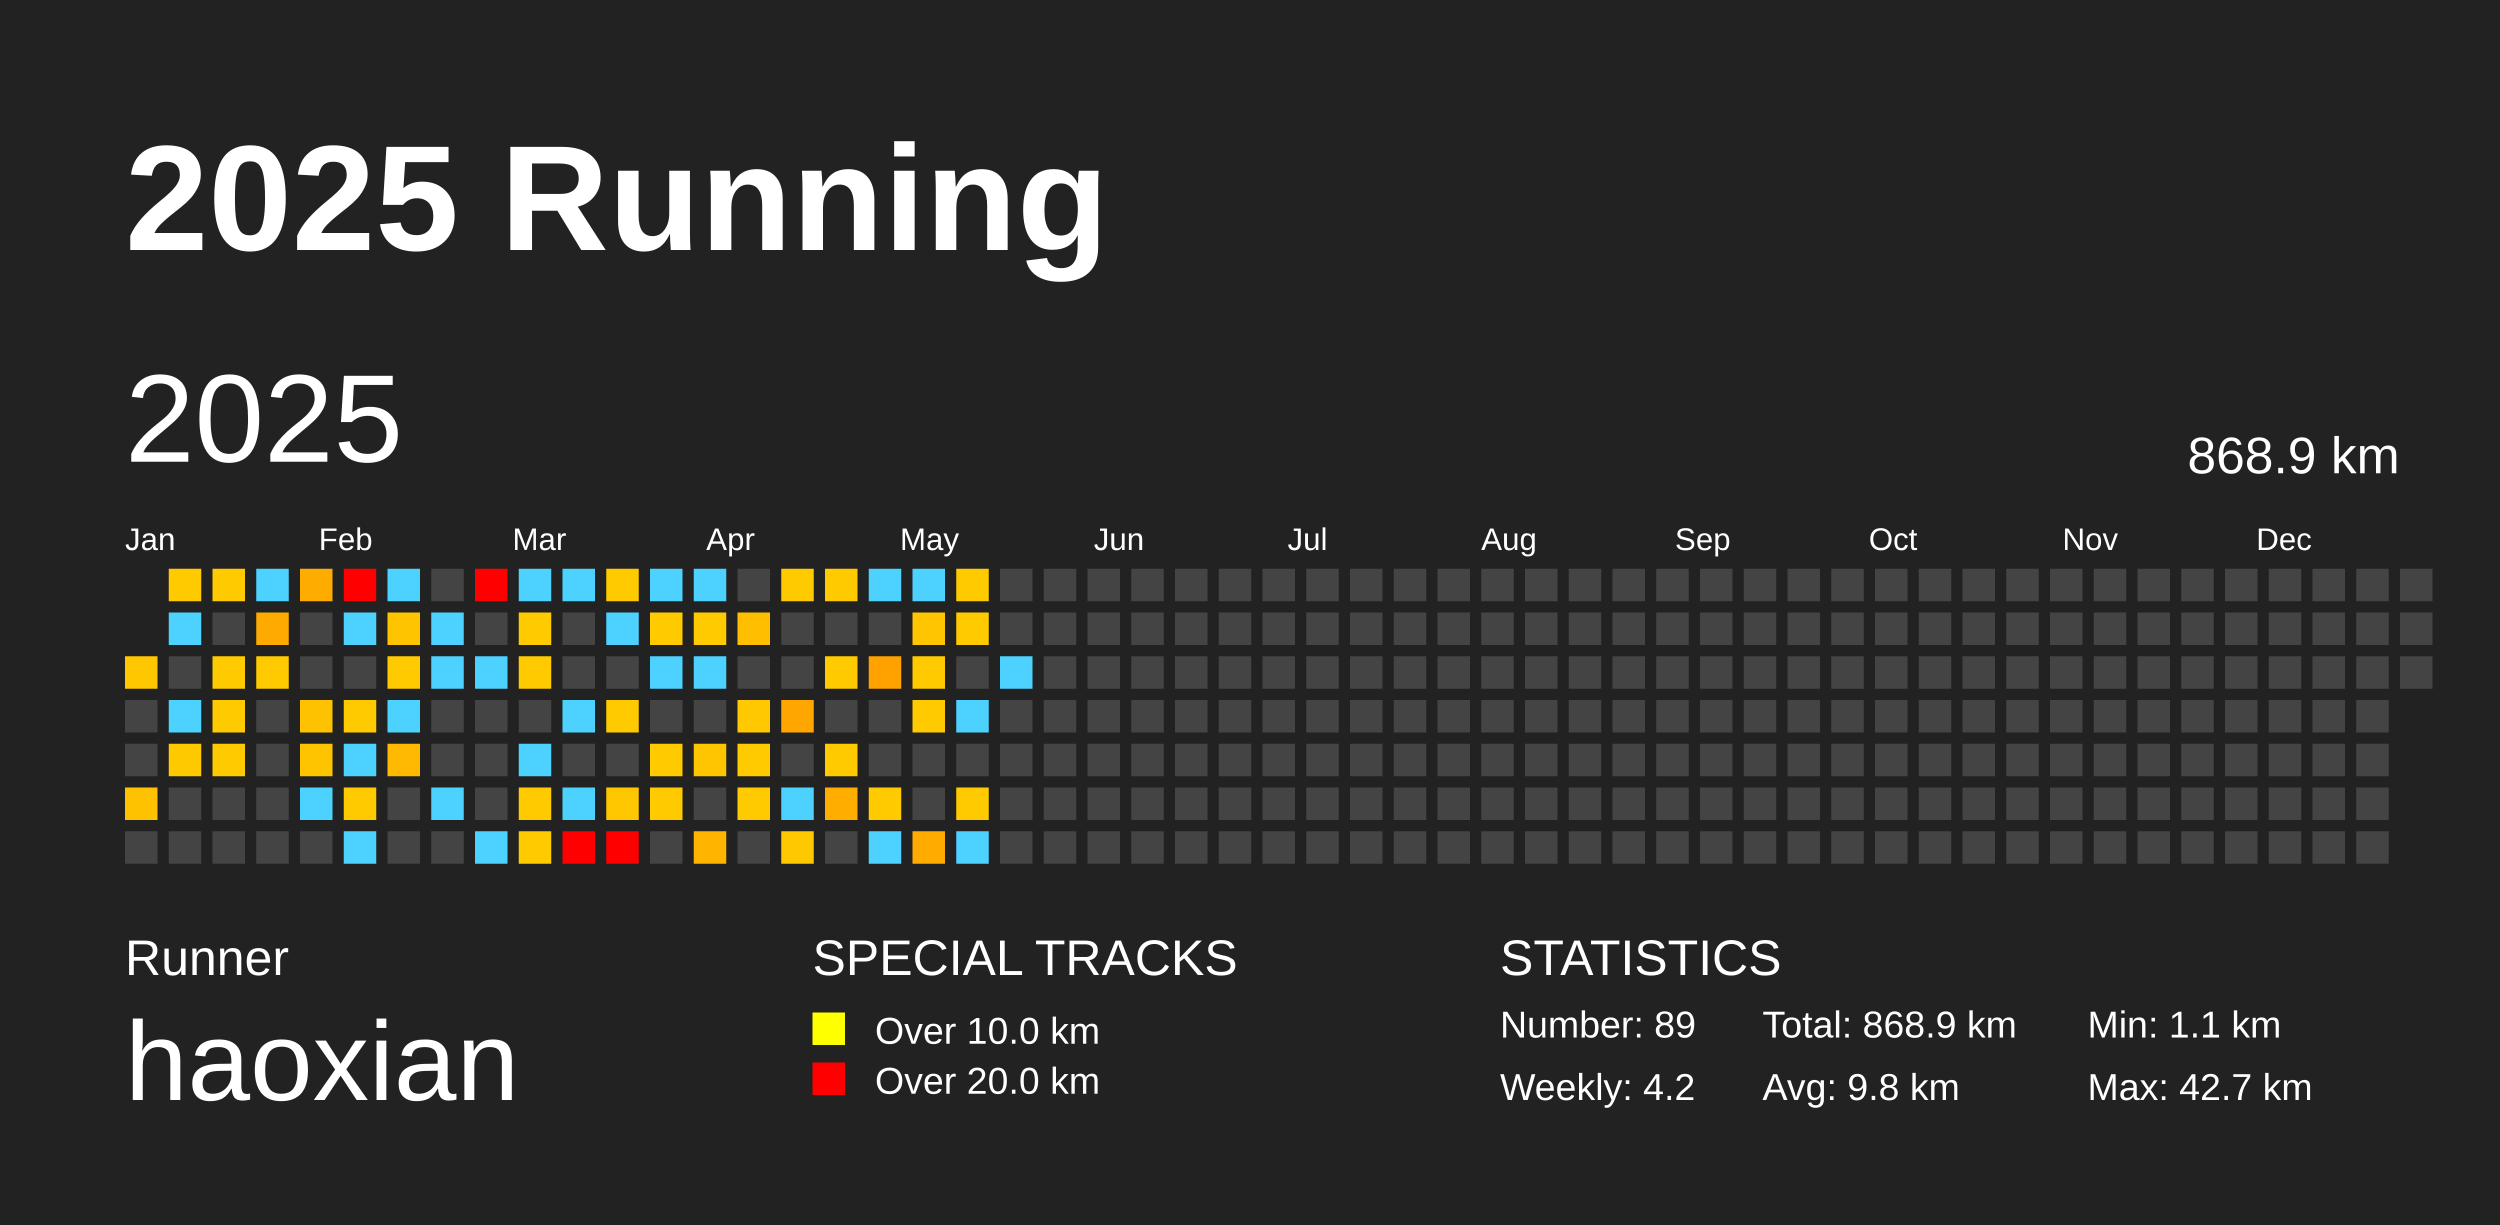
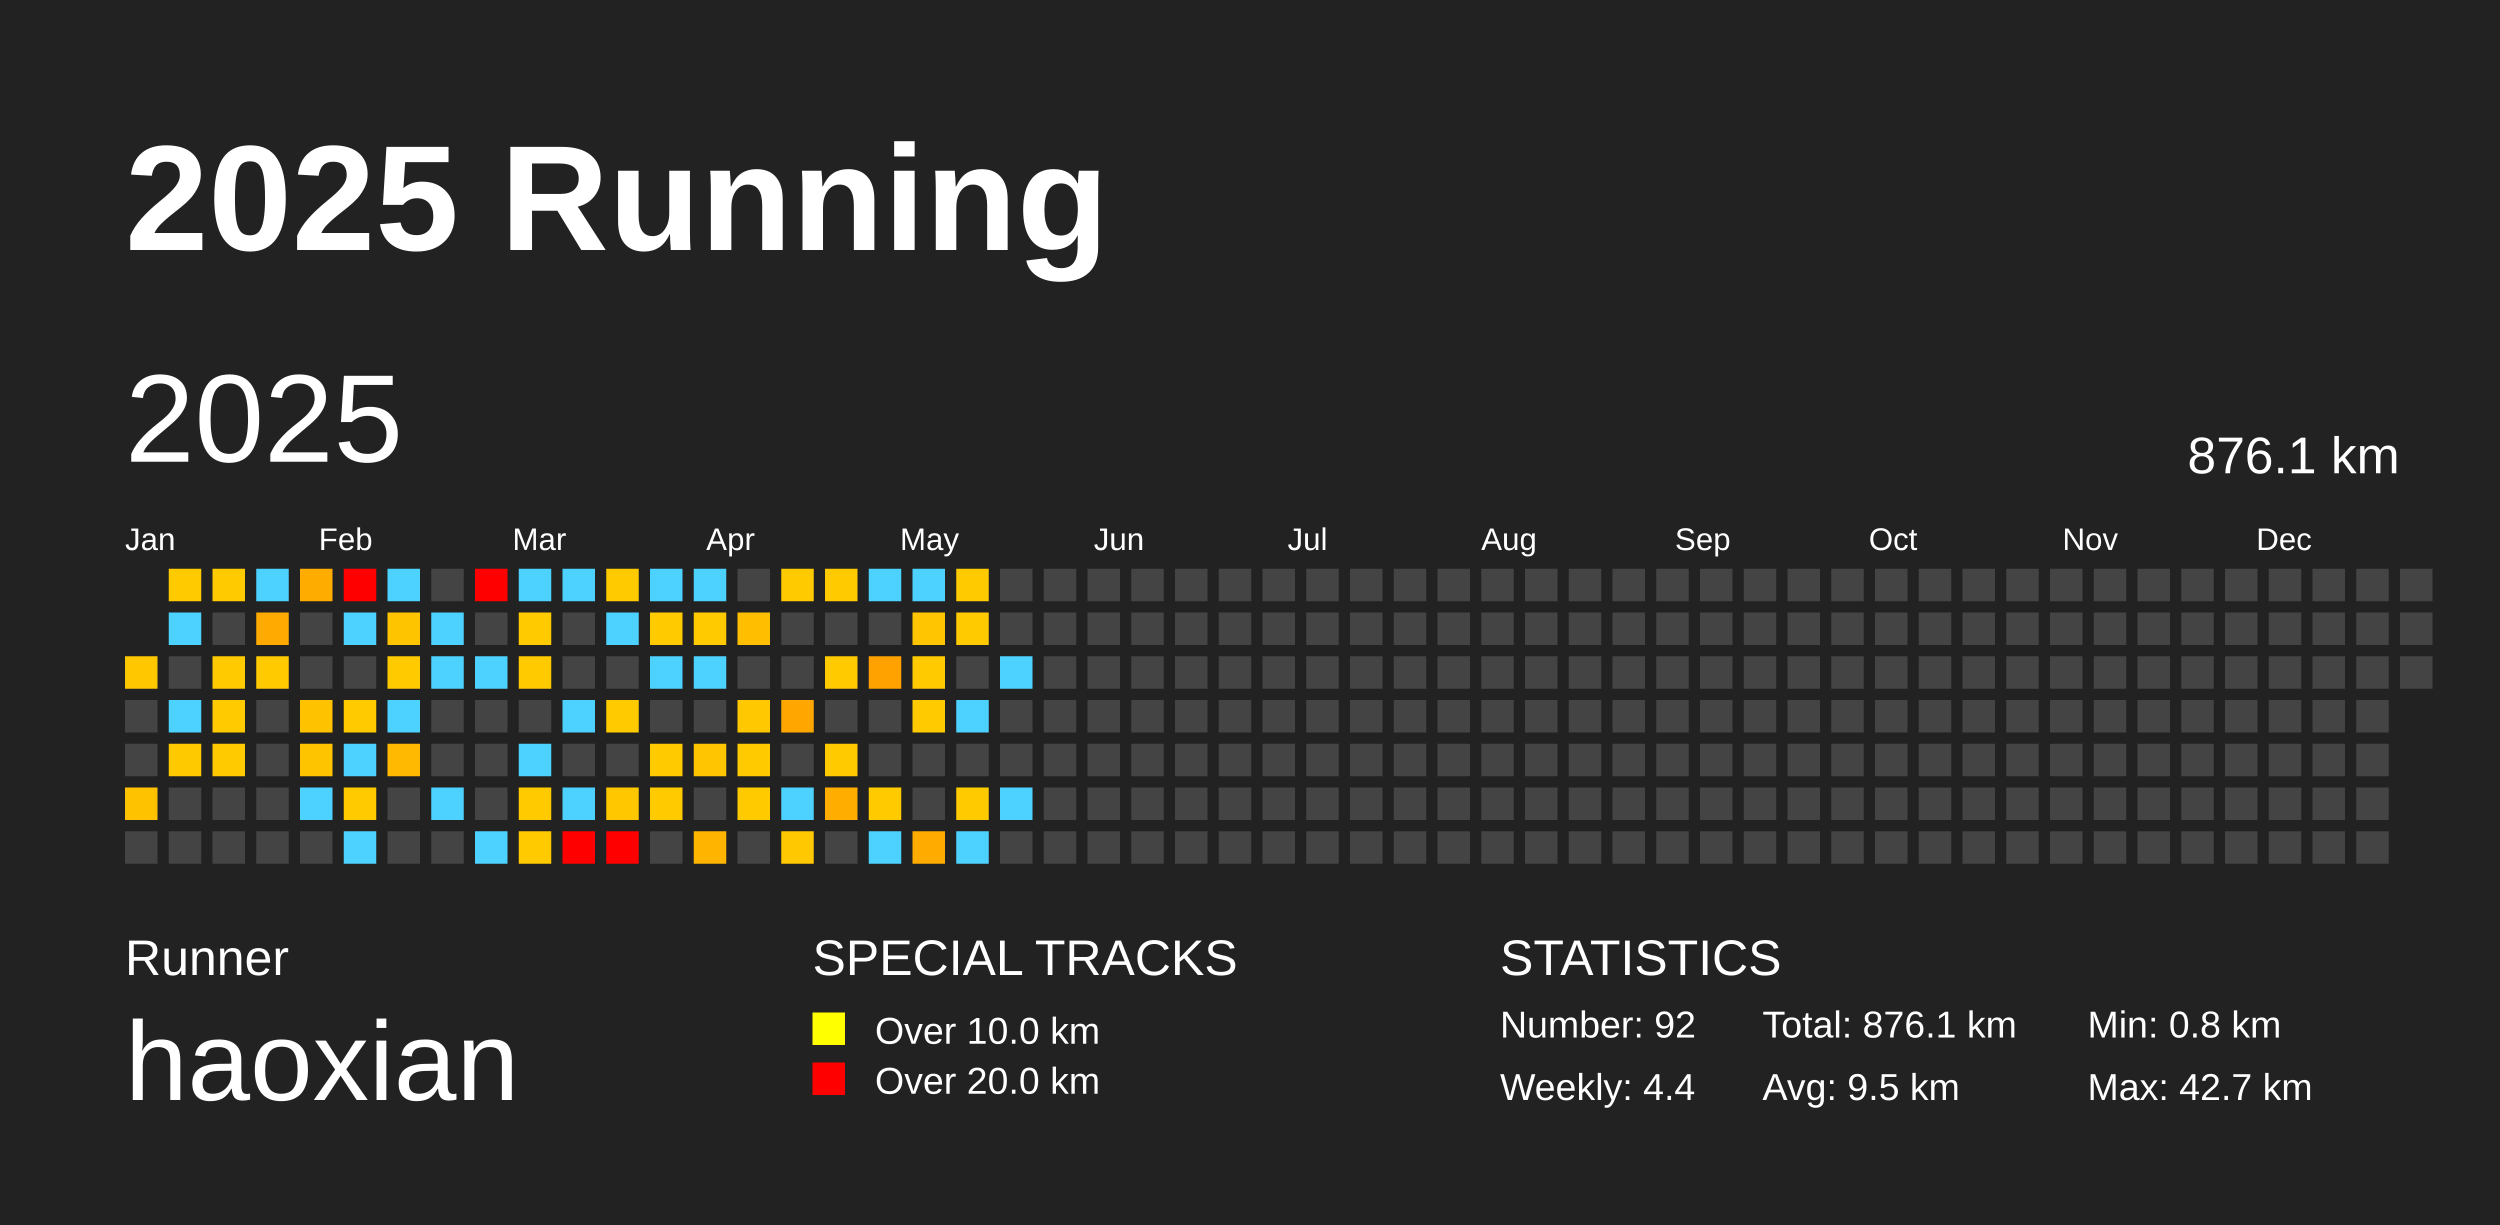
<svg xmlns="http://www.w3.org/2000/svg" baseProfile="full" height="98mm" version="1.1" viewBox="0,0,200,98" width="200mm">
  <defs />
  <rect fill="#222222" height="98" width="200" x="0" y="0" />
  <text fill="#FFFFFF" style="font-size:12px; font-family:Arial; font-weight:bold;" x="10" y="20">2025 Running</text>
  <text fill="#FFFFFF" style="font-size:4px; font-family:Arial" x="10" y="78">Runner</text>
  <text fill="#FFFFFF" style="font-size:9px; font-family:Arial" x="10" y="88">haoxian</text>
  <text fill="#FFFFFF" style="font-size:4px; font-family:Arial" x="65" y="78">SPECIAL TRACKS</text>
  <rect fill="yellow" height="2.6" width="2.6" x="65" y="81" />
  <text fill="#FFFFFF" style="font-size:3px; font-family:Arial" x="70" y="83.5">Over 10.0 km</text>
  <rect fill="red" height="2.6" width="2.6" x="65" y="85" />
  <text fill="#FFFFFF" style="font-size:3px; font-family:Arial" x="70" y="87.5">Over 20.0 km</text>
  <text fill="#FFFFFF" style="font-size:4px; font-family:Arial" x="120" y="78">STATISTICS</text>
-   <text fill="#FFFFFF" style="font-size:3px; font-family:Arial" x="120" y="83">Number: 89</text>
-   <text fill="#FFFFFF" style="font-size:3px; font-family:Arial" x="120" y="88">Weekly: 4.2</text>
-   <text fill="#FFFFFF" style="font-size:3px; font-family:Arial" x="141" y="83">Total: 868.9 km</text>
-   <text fill="#FFFFFF" style="font-size:3px; font-family:Arial" x="141" y="88">Avg: 9.8 km</text>
-   <text fill="#FFFFFF" style="font-size:3px; font-family:Arial" x="167" y="83">Min: 1.1 km</text>
+   <text fill="#FFFFFF" style="font-size:3px; font-family:Arial" x="120" y="83">Number: 92</text>
+   <text fill="#FFFFFF" style="font-size:3px; font-family:Arial" x="120" y="88">Weekly: 4.4</text>
+   <text fill="#FFFFFF" style="font-size:3px; font-family:Arial" x="141" y="83">Total: 876.1 km</text>
+   <text fill="#FFFFFF" style="font-size:3px; font-family:Arial" x="141" y="88">Avg: 9.5 km</text>
+   <text fill="#FFFFFF" style="font-size:3px; font-family:Arial" x="167" y="83">Min: 0.8 km</text>
  <text fill="#FFFFFF" style="font-size:3px; font-family:Arial" x="167" y="88">Max: 42.7 km</text>
  <text dominant-baseline="hanging" fill="#FFFFFF" style="font-size:10.0px; font-family:Arial;" x="10" y="30">2025</text>
-   <text dominant-baseline="hanging" fill="#FFFFFF" style="font-size:4.125px; font-family:Arial;" x="175" y="35">868.9 km</text>
+   <text dominant-baseline="hanging" fill="#FFFFFF" style="font-size:4.125px; font-family:Arial;" x="175" y="35">876.1 km</text>
  <text fill="#FFFFFF" style="font-size:2.5px; font-family:Arial" x="10.0" y="44">Jan</text>
  <text fill="#FFFFFF" style="font-size:2.5px; font-family:Arial" x="25.5" y="44">Feb</text>
  <text fill="#FFFFFF" style="font-size:2.5px; font-family:Arial" x="41.0" y="44">Mar</text>
  <text fill="#FFFFFF" style="font-size:2.5px; font-family:Arial" x="56.5" y="44">Apr</text>
  <text fill="#FFFFFF" style="font-size:2.5px; font-family:Arial" x="72.0" y="44">May</text>
  <text fill="#FFFFFF" style="font-size:2.5px; font-family:Arial" x="87.5" y="44">Jun</text>
  <text fill="#FFFFFF" style="font-size:2.5px; font-family:Arial" x="103.0" y="44">Jul</text>
  <text fill="#FFFFFF" style="font-size:2.5px; font-family:Arial" x="118.5" y="44">Aug</text>
  <text fill="#FFFFFF" style="font-size:2.5px; font-family:Arial" x="134.0" y="44">Sep</text>
  <text fill="#FFFFFF" style="font-size:2.5px; font-family:Arial" x="149.5" y="44">Oct</text>
  <text fill="#FFFFFF" style="font-size:2.5px; font-family:Arial" x="165.0" y="44">Nov</text>
  <text fill="#FFFFFF" style="font-size:2.5px; font-family:Arial" x="180.5" y="44">Dec</text>
  <rect fill="#ffc700" height="2.6" width="2.6" x="10.0" y="52.5" />
  <rect fill="#444444" height="2.6" width="2.6" x="10.0" y="56.0" />
  <rect fill="#444444" height="2.6" width="2.6" x="10.0" y="59.5" />
  <rect fill="#ffc200" height="2.6" width="2.6" x="10.0" y="63.0" />
  <rect fill="#444444" height="2.6" width="2.6" x="10.0" y="66.5" />
  <rect fill="#ffcb00" height="2.6" width="2.6" x="13.5" y="45.5" />
  <rect fill="#4dd2ff" height="2.6" width="2.6" x="13.5" y="49.0" />
  <rect fill="#444444" height="2.6" width="2.6" x="13.5" y="52.5" />
  <rect fill="#4dd2ff" height="2.6" width="2.6" x="13.5" y="56.0" />
  <rect fill="#ffc900" height="2.6" width="2.6" x="13.5" y="59.5" />
  <rect fill="#444444" height="2.6" width="2.6" x="13.5" y="63.0" />
  <rect fill="#444444" height="2.6" width="2.6" x="13.5" y="66.5" />
  <rect fill="#ffca00" height="2.6" width="2.6" x="17.0" y="45.5" />
  <rect fill="#444444" height="2.6" width="2.6" x="17.0" y="49.0" />
  <rect fill="#ffca00" height="2.6" width="2.6" x="17.0" y="52.5" />
  <rect fill="#ffca00" height="2.6" width="2.6" x="17.0" y="56.0" />
  <rect fill="#ffca00" height="2.6" width="2.6" x="17.0" y="59.5" />
  <rect fill="#444444" height="2.6" width="2.6" x="17.0" y="63.0" />
  <rect fill="#444444" height="2.6" width="2.6" x="17.0" y="66.5" />
  <rect fill="#4dd2ff" height="2.6" width="2.6" x="20.5" y="45.5" />
  <rect fill="#ffaa00" height="2.6" width="2.6" x="20.5" y="49.0" />
  <rect fill="#ffca00" height="2.6" width="2.6" x="20.5" y="52.5" />
  <rect fill="#444444" height="2.6" width="2.6" x="20.5" y="56.0" />
  <rect fill="#444444" height="2.6" width="2.6" x="20.5" y="59.5" />
  <rect fill="#444444" height="2.6" width="2.6" x="20.5" y="63.0" />
  <rect fill="#444444" height="2.6" width="2.6" x="20.5" y="66.5" />
  <rect fill="#ffac00" height="2.6" width="2.6" x="24.0" y="45.5" />
  <rect fill="#444444" height="2.6" width="2.6" x="24.0" y="49.0" />
  <rect fill="#444444" height="2.6" width="2.6" x="24.0" y="52.5" />
  <rect fill="#ffc200" height="2.6" width="2.6" x="24.0" y="56.0" />
  <rect fill="#ffc400" height="2.6" width="2.6" x="24.0" y="59.5" />
  <rect fill="#4dd2ff" height="2.6" width="2.6" x="24.0" y="63.0" />
  <rect fill="#444444" height="2.6" width="2.6" x="24.0" y="66.5" />
  <rect fill="red" height="2.6" width="2.6" x="27.5" y="45.5" />
  <rect fill="#4dd2ff" height="2.6" width="2.6" x="27.5" y="49.0" />
  <rect fill="#444444" height="2.6" width="2.6" x="27.5" y="52.5" />
  <rect fill="#ffca00" height="2.6" width="2.6" x="27.5" y="56.0" />
  <rect fill="#4dd2ff" height="2.6" width="2.6" x="27.5" y="59.5" />
  <rect fill="#ffca00" height="2.6" width="2.6" x="27.5" y="63.0" />
  <rect fill="#4dd2ff" height="2.6" width="2.6" x="27.5" y="66.5" />
  <rect fill="#4dd2ff" height="2.6" width="2.6" x="31.0" y="45.5" />
  <rect fill="#ffc400" height="2.6" width="2.6" x="31.0" y="49.0" />
  <rect fill="#ffca00" height="2.6" width="2.6" x="31.0" y="52.5" />
  <rect fill="#4dd2ff" height="2.6" width="2.6" x="31.0" y="56.0" />
  <rect fill="#ffb900" height="2.6" width="2.6" x="31.0" y="59.5" />
  <rect fill="#444444" height="2.6" width="2.6" x="31.0" y="63.0" />
  <rect fill="#444444" height="2.6" width="2.6" x="31.0" y="66.5" />
  <rect fill="#444444" height="2.6" width="2.6" x="34.5" y="45.5" />
  <rect fill="#4dd2ff" height="2.6" width="2.6" x="34.5" y="49.0" />
  <rect fill="#4dd2ff" height="2.6" width="2.6" x="34.5" y="52.5" />
  <rect fill="#444444" height="2.6" width="2.6" x="34.5" y="56.0" />
  <rect fill="#444444" height="2.6" width="2.6" x="34.5" y="59.5" />
  <rect fill="#4dd2ff" height="2.6" width="2.6" x="34.5" y="63.0" />
  <rect fill="#444444" height="2.6" width="2.6" x="34.5" y="66.5" />
  <rect fill="red" height="2.6" width="2.6" x="38.0" y="45.5" />
  <rect fill="#444444" height="2.6" width="2.6" x="38.0" y="49.0" />
  <rect fill="#4dd2ff" height="2.6" width="2.6" x="38.0" y="52.5" />
  <rect fill="#444444" height="2.6" width="2.6" x="38.0" y="56.0" />
  <rect fill="#444444" height="2.6" width="2.6" x="38.0" y="59.5" />
  <rect fill="#444444" height="2.6" width="2.6" x="38.0" y="63.0" />
  <rect fill="#4dd2ff" height="2.6" width="2.6" x="38.0" y="66.5" />
  <rect fill="#4dd2ff" height="2.6" width="2.6" x="41.5" y="45.5" />
  <rect fill="#ffca00" height="2.6" width="2.6" x="41.5" y="49.0" />
  <rect fill="#ffca00" height="2.6" width="2.6" x="41.5" y="52.5" />
  <rect fill="#444444" height="2.6" width="2.6" x="41.5" y="56.0" />
  <rect fill="#4dd2ff" height="2.6" width="2.6" x="41.5" y="59.5" />
  <rect fill="#ffca00" height="2.6" width="2.6" x="41.5" y="63.0" />
  <rect fill="#ffcb00" height="2.6" width="2.6" x="41.5" y="66.5" />
  <rect fill="#4dd2ff" height="2.6" width="2.6" x="45.0" y="45.5" />
  <rect fill="#444444" height="2.6" width="2.6" x="45.0" y="49.0" />
  <rect fill="#444444" height="2.6" width="2.6" x="45.0" y="52.5" />
  <rect fill="#4dd2ff" height="2.6" width="2.6" x="45.0" y="56.0" />
  <rect fill="#444444" height="2.6" width="2.6" x="45.0" y="59.5" />
  <rect fill="#4dd2ff" height="2.6" width="2.6" x="45.0" y="63.0" />
  <rect fill="red" height="2.6" width="2.6" x="45.0" y="66.5" />
  <rect fill="#ffca00" height="2.6" width="2.6" x="48.5" y="45.5" />
  <rect fill="#4dd2ff" height="2.6" width="2.6" x="48.5" y="49.0" />
  <rect fill="#444444" height="2.6" width="2.6" x="48.5" y="52.5" />
  <rect fill="#ffca00" height="2.6" width="2.6" x="48.5" y="56.0" />
  <rect fill="#444444" height="2.6" width="2.6" x="48.5" y="59.5" />
  <rect fill="#ffc700" height="2.6" width="2.6" x="48.5" y="63.0" />
  <rect fill="red" height="2.6" width="2.6" x="48.5" y="66.5" />
  <rect fill="#4dd2ff" height="2.6" width="2.6" x="52.0" y="45.5" />
  <rect fill="#ffca00" height="2.6" width="2.6" x="52.0" y="49.0" />
  <rect fill="#4dd2ff" height="2.6" width="2.6" x="52.0" y="52.5" />
  <rect fill="#444444" height="2.6" width="2.6" x="52.0" y="56.0" />
  <rect fill="#ffca00" height="2.6" width="2.6" x="52.0" y="59.5" />
  <rect fill="#ffca00" height="2.6" width="2.6" x="52.0" y="63.0" />
  <rect fill="#444444" height="2.6" width="2.6" x="52.0" y="66.5" />
  <rect fill="#4dd2ff" height="2.6" width="2.6" x="55.5" y="45.5" />
  <rect fill="#ffca00" height="2.6" width="2.6" x="55.5" y="49.0" />
  <rect fill="#4dd2ff" height="2.6" width="2.6" x="55.5" y="52.5" />
  <rect fill="#444444" height="2.6" width="2.6" x="55.5" y="56.0" />
  <rect fill="#ffc500" height="2.6" width="2.6" x="55.5" y="59.5" />
  <rect fill="#444444" height="2.6" width="2.6" x="55.5" y="63.0" />
  <rect fill="#ffb400" height="2.6" width="2.6" x="55.5" y="66.5" />
  <rect fill="#444444" height="2.6" width="2.6" x="59.0" y="45.5" />
  <rect fill="#ffbf00" height="2.6" width="2.6" x="59.0" y="49.0" />
  <rect fill="#444444" height="2.6" width="2.6" x="59.0" y="52.5" />
  <rect fill="#ffc800" height="2.6" width="2.6" x="59.0" y="56.0" />
  <rect fill="#ffcb00" height="2.6" width="2.6" x="59.0" y="59.5" />
  <rect fill="#ffcb00" height="2.6" width="2.6" x="59.0" y="63.0" />
  <rect fill="#444444" height="2.6" width="2.6" x="59.0" y="66.5" />
  <rect fill="#ffca00" height="2.6" width="2.6" x="62.5" y="45.5" />
  <rect fill="#444444" height="2.6" width="2.6" x="62.5" y="49.0" />
  <rect fill="#444444" height="2.6" width="2.6" x="62.5" y="52.5" />
  <rect fill="#ffa700" height="2.6" width="2.6" x="62.5" y="56.0" />
  <rect fill="#444444" height="2.6" width="2.6" x="62.5" y="59.5" />
  <rect fill="#4dd2ff" height="2.6" width="2.6" x="62.5" y="63.0" />
  <rect fill="#ffc800" height="2.6" width="2.6" x="62.5" y="66.5" />
  <rect fill="#ffca00" height="2.6" width="2.6" x="66.0" y="45.5" />
  <rect fill="#444444" height="2.6" width="2.6" x="66.0" y="49.0" />
  <rect fill="#ffca00" height="2.6" width="2.6" x="66.0" y="52.5" />
  <rect fill="#444444" height="2.6" width="2.6" x="66.0" y="56.0" />
  <rect fill="#ffca00" height="2.6" width="2.6" x="66.0" y="59.5" />
  <rect fill="#ffae00" height="2.6" width="2.6" x="66.0" y="63.0" />
  <rect fill="#444444" height="2.6" width="2.6" x="66.0" y="66.5" />
  <rect fill="#4dd2ff" height="2.6" width="2.6" x="69.5" y="45.5" />
  <rect fill="#444444" height="2.6" width="2.6" x="69.5" y="49.0" />
  <rect fill="#ffa200" height="2.6" width="2.6" x="69.5" y="52.5" />
  <rect fill="#444444" height="2.6" width="2.6" x="69.5" y="56.0" />
  <rect fill="#444444" height="2.6" width="2.6" x="69.5" y="59.5" />
  <rect fill="#ffca00" height="2.6" width="2.6" x="69.5" y="63.0" />
  <rect fill="#4dd2ff" height="2.6" width="2.6" x="69.5" y="66.5" />
  <rect fill="#4dd2ff" height="2.6" width="2.6" x="73.0" y="45.5" />
  <rect fill="#ffc500" height="2.6" width="2.6" x="73.0" y="49.0" />
  <rect fill="#ffca00" height="2.6" width="2.6" x="73.0" y="52.5" />
  <rect fill="#ffca00" height="2.6" width="2.6" x="73.0" y="56.0" />
  <rect fill="#444444" height="2.6" width="2.6" x="73.0" y="59.5" />
  <rect fill="#444444" height="2.6" width="2.6" x="73.0" y="63.0" />
  <rect fill="#ffab00" height="2.6" width="2.6" x="73.0" y="66.5" />
  <rect fill="#ffcb00" height="2.6" width="2.6" x="76.5" y="45.5" />
  <rect fill="#ffca00" height="2.6" width="2.6" x="76.5" y="49.0" />
  <rect fill="#444444" height="2.6" width="2.6" x="76.5" y="52.5" />
  <rect fill="#4dd2ff" height="2.6" width="2.6" x="76.5" y="56.0" />
  <rect fill="#444444" height="2.6" width="2.6" x="76.5" y="59.5" />
  <rect fill="#ffcb00" height="2.6" width="2.6" x="76.5" y="63.0" />
  <rect fill="#4dd2ff" height="2.6" width="2.6" x="76.5" y="66.5" />
  <rect fill="#444444" height="2.6" width="2.6" x="80.0" y="45.5" />
  <rect fill="#444444" height="2.6" width="2.6" x="80.0" y="49.0" />
  <rect fill="#4dd2ff" height="2.6" width="2.6" x="80.0" y="52.5" />
  <rect fill="#444444" height="2.6" width="2.6" x="80.0" y="56.0" />
  <rect fill="#444444" height="2.6" width="2.6" x="80.0" y="59.5" />
-   <rect fill="#444444" height="2.6" width="2.6" x="80.0" y="63.0" />
+   <rect fill="#4dd2ff" height="2.6" width="2.6" x="80.0" y="63.0" />
  <rect fill="#444444" height="2.6" width="2.6" x="80.0" y="66.5" />
  <rect fill="#444444" height="2.6" width="2.6" x="83.5" y="45.5" />
  <rect fill="#444444" height="2.6" width="2.6" x="83.5" y="49.0" />
  <rect fill="#444444" height="2.6" width="2.6" x="83.5" y="52.5" />
  <rect fill="#444444" height="2.6" width="2.6" x="83.5" y="56.0" />
  <rect fill="#444444" height="2.6" width="2.6" x="83.5" y="59.5" />
  <rect fill="#444444" height="2.6" width="2.6" x="83.5" y="63.0" />
  <rect fill="#444444" height="2.6" width="2.6" x="83.5" y="66.5" />
  <rect fill="#444444" height="2.6" width="2.6" x="87.0" y="45.5" />
  <rect fill="#444444" height="2.6" width="2.6" x="87.0" y="49.0" />
  <rect fill="#444444" height="2.6" width="2.6" x="87.0" y="52.5" />
  <rect fill="#444444" height="2.6" width="2.6" x="87.0" y="56.0" />
  <rect fill="#444444" height="2.6" width="2.6" x="87.0" y="59.5" />
  <rect fill="#444444" height="2.6" width="2.6" x="87.0" y="63.0" />
  <rect fill="#444444" height="2.6" width="2.6" x="87.0" y="66.5" />
  <rect fill="#444444" height="2.6" width="2.6" x="90.5" y="45.5" />
  <rect fill="#444444" height="2.6" width="2.6" x="90.5" y="49.0" />
  <rect fill="#444444" height="2.6" width="2.6" x="90.5" y="52.5" />
  <rect fill="#444444" height="2.6" width="2.6" x="90.5" y="56.0" />
  <rect fill="#444444" height="2.6" width="2.6" x="90.5" y="59.5" />
  <rect fill="#444444" height="2.6" width="2.6" x="90.5" y="63.0" />
  <rect fill="#444444" height="2.6" width="2.6" x="90.5" y="66.5" />
  <rect fill="#444444" height="2.6" width="2.6" x="94.0" y="45.5" />
  <rect fill="#444444" height="2.6" width="2.6" x="94.0" y="49.0" />
  <rect fill="#444444" height="2.6" width="2.6" x="94.0" y="52.5" />
  <rect fill="#444444" height="2.6" width="2.6" x="94.0" y="56.0" />
  <rect fill="#444444" height="2.6" width="2.6" x="94.0" y="59.5" />
  <rect fill="#444444" height="2.6" width="2.6" x="94.0" y="63.0" />
  <rect fill="#444444" height="2.6" width="2.6" x="94.0" y="66.5" />
  <rect fill="#444444" height="2.6" width="2.6" x="97.5" y="45.5" />
  <rect fill="#444444" height="2.6" width="2.6" x="97.5" y="49.0" />
  <rect fill="#444444" height="2.6" width="2.6" x="97.5" y="52.5" />
  <rect fill="#444444" height="2.6" width="2.6" x="97.5" y="56.0" />
  <rect fill="#444444" height="2.6" width="2.6" x="97.5" y="59.5" />
  <rect fill="#444444" height="2.6" width="2.6" x="97.5" y="63.0" />
  <rect fill="#444444" height="2.6" width="2.6" x="97.5" y="66.5" />
  <rect fill="#444444" height="2.6" width="2.6" x="101.0" y="45.5" />
  <rect fill="#444444" height="2.6" width="2.6" x="101.0" y="49.0" />
  <rect fill="#444444" height="2.6" width="2.6" x="101.0" y="52.5" />
  <rect fill="#444444" height="2.6" width="2.6" x="101.0" y="56.0" />
  <rect fill="#444444" height="2.6" width="2.6" x="101.0" y="59.5" />
  <rect fill="#444444" height="2.6" width="2.6" x="101.0" y="63.0" />
  <rect fill="#444444" height="2.6" width="2.6" x="101.0" y="66.5" />
  <rect fill="#444444" height="2.6" width="2.6" x="104.5" y="45.5" />
  <rect fill="#444444" height="2.6" width="2.6" x="104.5" y="49.0" />
  <rect fill="#444444" height="2.6" width="2.6" x="104.5" y="52.5" />
  <rect fill="#444444" height="2.6" width="2.6" x="104.5" y="56.0" />
  <rect fill="#444444" height="2.6" width="2.6" x="104.5" y="59.5" />
  <rect fill="#444444" height="2.6" width="2.6" x="104.5" y="63.0" />
  <rect fill="#444444" height="2.6" width="2.6" x="104.5" y="66.5" />
  <rect fill="#444444" height="2.6" width="2.6" x="108.0" y="45.5" />
  <rect fill="#444444" height="2.6" width="2.6" x="108.0" y="49.0" />
  <rect fill="#444444" height="2.6" width="2.6" x="108.0" y="52.5" />
  <rect fill="#444444" height="2.6" width="2.6" x="108.0" y="56.0" />
  <rect fill="#444444" height="2.6" width="2.6" x="108.0" y="59.5" />
  <rect fill="#444444" height="2.6" width="2.6" x="108.0" y="63.0" />
  <rect fill="#444444" height="2.6" width="2.6" x="108.0" y="66.5" />
  <rect fill="#444444" height="2.6" width="2.6" x="111.5" y="45.5" />
  <rect fill="#444444" height="2.6" width="2.6" x="111.5" y="49.0" />
  <rect fill="#444444" height="2.6" width="2.6" x="111.5" y="52.5" />
  <rect fill="#444444" height="2.6" width="2.6" x="111.5" y="56.0" />
  <rect fill="#444444" height="2.6" width="2.6" x="111.5" y="59.5" />
  <rect fill="#444444" height="2.6" width="2.6" x="111.5" y="63.0" />
  <rect fill="#444444" height="2.6" width="2.6" x="111.5" y="66.5" />
  <rect fill="#444444" height="2.6" width="2.6" x="115.0" y="45.5" />
  <rect fill="#444444" height="2.6" width="2.6" x="115.0" y="49.0" />
  <rect fill="#444444" height="2.6" width="2.6" x="115.0" y="52.5" />
  <rect fill="#444444" height="2.6" width="2.6" x="115.0" y="56.0" />
  <rect fill="#444444" height="2.6" width="2.6" x="115.0" y="59.5" />
  <rect fill="#444444" height="2.6" width="2.6" x="115.0" y="63.0" />
  <rect fill="#444444" height="2.6" width="2.6" x="115.0" y="66.5" />
  <rect fill="#444444" height="2.6" width="2.6" x="118.5" y="45.5" />
  <rect fill="#444444" height="2.6" width="2.6" x="118.5" y="49.0" />
  <rect fill="#444444" height="2.6" width="2.6" x="118.5" y="52.5" />
  <rect fill="#444444" height="2.6" width="2.6" x="118.5" y="56.0" />
  <rect fill="#444444" height="2.6" width="2.6" x="118.5" y="59.5" />
  <rect fill="#444444" height="2.6" width="2.6" x="118.5" y="63.0" />
  <rect fill="#444444" height="2.6" width="2.6" x="118.5" y="66.5" />
  <rect fill="#444444" height="2.6" width="2.6" x="122.0" y="45.5" />
  <rect fill="#444444" height="2.6" width="2.6" x="122.0" y="49.0" />
  <rect fill="#444444" height="2.6" width="2.6" x="122.0" y="52.5" />
  <rect fill="#444444" height="2.6" width="2.6" x="122.0" y="56.0" />
  <rect fill="#444444" height="2.6" width="2.6" x="122.0" y="59.5" />
  <rect fill="#444444" height="2.6" width="2.6" x="122.0" y="63.0" />
  <rect fill="#444444" height="2.6" width="2.6" x="122.0" y="66.5" />
  <rect fill="#444444" height="2.6" width="2.6" x="125.5" y="45.5" />
  <rect fill="#444444" height="2.6" width="2.6" x="125.5" y="49.0" />
  <rect fill="#444444" height="2.6" width="2.6" x="125.5" y="52.5" />
  <rect fill="#444444" height="2.6" width="2.6" x="125.5" y="56.0" />
  <rect fill="#444444" height="2.6" width="2.6" x="125.5" y="59.5" />
  <rect fill="#444444" height="2.6" width="2.6" x="125.5" y="63.0" />
  <rect fill="#444444" height="2.6" width="2.6" x="125.5" y="66.5" />
  <rect fill="#444444" height="2.6" width="2.6" x="129.0" y="45.5" />
  <rect fill="#444444" height="2.6" width="2.6" x="129.0" y="49.0" />
  <rect fill="#444444" height="2.6" width="2.6" x="129.0" y="52.5" />
  <rect fill="#444444" height="2.6" width="2.6" x="129.0" y="56.0" />
  <rect fill="#444444" height="2.6" width="2.6" x="129.0" y="59.5" />
  <rect fill="#444444" height="2.6" width="2.6" x="129.0" y="63.0" />
  <rect fill="#444444" height="2.6" width="2.6" x="129.0" y="66.5" />
  <rect fill="#444444" height="2.6" width="2.6" x="132.5" y="45.5" />
  <rect fill="#444444" height="2.6" width="2.6" x="132.5" y="49.0" />
  <rect fill="#444444" height="2.6" width="2.6" x="132.5" y="52.5" />
  <rect fill="#444444" height="2.6" width="2.6" x="132.5" y="56.0" />
  <rect fill="#444444" height="2.6" width="2.6" x="132.5" y="59.5" />
  <rect fill="#444444" height="2.6" width="2.6" x="132.5" y="63.0" />
  <rect fill="#444444" height="2.6" width="2.6" x="132.5" y="66.5" />
  <rect fill="#444444" height="2.6" width="2.6" x="136.0" y="45.5" />
  <rect fill="#444444" height="2.6" width="2.6" x="136.0" y="49.0" />
  <rect fill="#444444" height="2.6" width="2.6" x="136.0" y="52.5" />
  <rect fill="#444444" height="2.6" width="2.6" x="136.0" y="56.0" />
  <rect fill="#444444" height="2.6" width="2.6" x="136.0" y="59.5" />
  <rect fill="#444444" height="2.6" width="2.6" x="136.0" y="63.0" />
  <rect fill="#444444" height="2.6" width="2.6" x="136.0" y="66.5" />
  <rect fill="#444444" height="2.6" width="2.6" x="139.5" y="45.5" />
  <rect fill="#444444" height="2.6" width="2.6" x="139.5" y="49.0" />
  <rect fill="#444444" height="2.6" width="2.6" x="139.5" y="52.5" />
  <rect fill="#444444" height="2.6" width="2.6" x="139.5" y="56.0" />
  <rect fill="#444444" height="2.6" width="2.6" x="139.5" y="59.5" />
  <rect fill="#444444" height="2.6" width="2.6" x="139.5" y="63.0" />
  <rect fill="#444444" height="2.6" width="2.6" x="139.5" y="66.5" />
  <rect fill="#444444" height="2.6" width="2.6" x="143.0" y="45.5" />
  <rect fill="#444444" height="2.6" width="2.6" x="143.0" y="49.0" />
  <rect fill="#444444" height="2.6" width="2.6" x="143.0" y="52.5" />
  <rect fill="#444444" height="2.6" width="2.6" x="143.0" y="56.0" />
  <rect fill="#444444" height="2.6" width="2.6" x="143.0" y="59.5" />
  <rect fill="#444444" height="2.6" width="2.6" x="143.0" y="63.0" />
  <rect fill="#444444" height="2.6" width="2.6" x="143.0" y="66.5" />
  <rect fill="#444444" height="2.6" width="2.6" x="146.5" y="45.5" />
  <rect fill="#444444" height="2.6" width="2.6" x="146.5" y="49.0" />
  <rect fill="#444444" height="2.6" width="2.6" x="146.5" y="52.5" />
  <rect fill="#444444" height="2.6" width="2.6" x="146.5" y="56.0" />
  <rect fill="#444444" height="2.6" width="2.6" x="146.5" y="59.5" />
  <rect fill="#444444" height="2.6" width="2.6" x="146.5" y="63.0" />
  <rect fill="#444444" height="2.6" width="2.6" x="146.5" y="66.5" />
  <rect fill="#444444" height="2.6" width="2.6" x="150.0" y="45.5" />
  <rect fill="#444444" height="2.6" width="2.6" x="150.0" y="49.0" />
  <rect fill="#444444" height="2.6" width="2.6" x="150.0" y="52.5" />
  <rect fill="#444444" height="2.6" width="2.6" x="150.0" y="56.0" />
  <rect fill="#444444" height="2.6" width="2.6" x="150.0" y="59.5" />
  <rect fill="#444444" height="2.6" width="2.6" x="150.0" y="63.0" />
  <rect fill="#444444" height="2.6" width="2.6" x="150.0" y="66.5" />
  <rect fill="#444444" height="2.6" width="2.6" x="153.5" y="45.5" />
  <rect fill="#444444" height="2.6" width="2.6" x="153.5" y="49.0" />
  <rect fill="#444444" height="2.6" width="2.6" x="153.5" y="52.5" />
  <rect fill="#444444" height="2.6" width="2.6" x="153.5" y="56.0" />
  <rect fill="#444444" height="2.6" width="2.6" x="153.5" y="59.5" />
  <rect fill="#444444" height="2.6" width="2.6" x="153.5" y="63.0" />
  <rect fill="#444444" height="2.6" width="2.6" x="153.5" y="66.5" />
  <rect fill="#444444" height="2.6" width="2.6" x="157.0" y="45.5" />
  <rect fill="#444444" height="2.6" width="2.6" x="157.0" y="49.0" />
  <rect fill="#444444" height="2.6" width="2.6" x="157.0" y="52.5" />
  <rect fill="#444444" height="2.6" width="2.6" x="157.0" y="56.0" />
  <rect fill="#444444" height="2.6" width="2.6" x="157.0" y="59.5" />
  <rect fill="#444444" height="2.6" width="2.6" x="157.0" y="63.0" />
  <rect fill="#444444" height="2.6" width="2.6" x="157.0" y="66.5" />
  <rect fill="#444444" height="2.6" width="2.6" x="160.5" y="45.5" />
  <rect fill="#444444" height="2.6" width="2.6" x="160.5" y="49.0" />
  <rect fill="#444444" height="2.6" width="2.6" x="160.5" y="52.5" />
  <rect fill="#444444" height="2.6" width="2.6" x="160.5" y="56.0" />
  <rect fill="#444444" height="2.6" width="2.6" x="160.5" y="59.5" />
  <rect fill="#444444" height="2.6" width="2.6" x="160.5" y="63.0" />
  <rect fill="#444444" height="2.6" width="2.6" x="160.5" y="66.5" />
  <rect fill="#444444" height="2.6" width="2.6" x="164.0" y="45.5" />
  <rect fill="#444444" height="2.6" width="2.6" x="164.0" y="49.0" />
  <rect fill="#444444" height="2.6" width="2.6" x="164.0" y="52.5" />
  <rect fill="#444444" height="2.6" width="2.6" x="164.0" y="56.0" />
  <rect fill="#444444" height="2.6" width="2.6" x="164.0" y="59.5" />
  <rect fill="#444444" height="2.6" width="2.6" x="164.0" y="63.0" />
  <rect fill="#444444" height="2.6" width="2.6" x="164.0" y="66.5" />
  <rect fill="#444444" height="2.6" width="2.6" x="167.5" y="45.5" />
  <rect fill="#444444" height="2.6" width="2.6" x="167.5" y="49.0" />
  <rect fill="#444444" height="2.6" width="2.6" x="167.5" y="52.5" />
  <rect fill="#444444" height="2.6" width="2.6" x="167.5" y="56.0" />
  <rect fill="#444444" height="2.6" width="2.6" x="167.5" y="59.5" />
  <rect fill="#444444" height="2.6" width="2.6" x="167.5" y="63.0" />
  <rect fill="#444444" height="2.6" width="2.6" x="167.5" y="66.5" />
  <rect fill="#444444" height="2.6" width="2.6" x="171.0" y="45.5" />
  <rect fill="#444444" height="2.6" width="2.6" x="171.0" y="49.0" />
  <rect fill="#444444" height="2.6" width="2.6" x="171.0" y="52.5" />
  <rect fill="#444444" height="2.6" width="2.6" x="171.0" y="56.0" />
  <rect fill="#444444" height="2.6" width="2.6" x="171.0" y="59.5" />
  <rect fill="#444444" height="2.6" width="2.6" x="171.0" y="63.0" />
  <rect fill="#444444" height="2.6" width="2.6" x="171.0" y="66.5" />
  <rect fill="#444444" height="2.6" width="2.6" x="174.5" y="45.5" />
  <rect fill="#444444" height="2.6" width="2.6" x="174.5" y="49.0" />
  <rect fill="#444444" height="2.6" width="2.6" x="174.5" y="52.5" />
  <rect fill="#444444" height="2.6" width="2.6" x="174.5" y="56.0" />
  <rect fill="#444444" height="2.6" width="2.6" x="174.5" y="59.5" />
  <rect fill="#444444" height="2.6" width="2.6" x="174.5" y="63.0" />
  <rect fill="#444444" height="2.6" width="2.6" x="174.5" y="66.5" />
  <rect fill="#444444" height="2.6" width="2.6" x="178.0" y="45.5" />
  <rect fill="#444444" height="2.6" width="2.6" x="178.0" y="49.0" />
  <rect fill="#444444" height="2.6" width="2.6" x="178.0" y="52.5" />
  <rect fill="#444444" height="2.6" width="2.6" x="178.0" y="56.0" />
  <rect fill="#444444" height="2.6" width="2.6" x="178.0" y="59.5" />
  <rect fill="#444444" height="2.6" width="2.6" x="178.0" y="63.0" />
  <rect fill="#444444" height="2.6" width="2.6" x="178.0" y="66.5" />
  <rect fill="#444444" height="2.6" width="2.6" x="181.5" y="45.5" />
  <rect fill="#444444" height="2.6" width="2.6" x="181.5" y="49.0" />
  <rect fill="#444444" height="2.6" width="2.6" x="181.5" y="52.5" />
  <rect fill="#444444" height="2.6" width="2.6" x="181.5" y="56.0" />
  <rect fill="#444444" height="2.6" width="2.6" x="181.5" y="59.5" />
  <rect fill="#444444" height="2.6" width="2.6" x="181.5" y="63.0" />
  <rect fill="#444444" height="2.6" width="2.6" x="181.5" y="66.5" />
  <rect fill="#444444" height="2.6" width="2.6" x="185.0" y="45.5" />
  <rect fill="#444444" height="2.6" width="2.6" x="185.0" y="49.0" />
  <rect fill="#444444" height="2.6" width="2.6" x="185.0" y="52.5" />
  <rect fill="#444444" height="2.6" width="2.6" x="185.0" y="56.0" />
  <rect fill="#444444" height="2.6" width="2.6" x="185.0" y="59.5" />
  <rect fill="#444444" height="2.6" width="2.6" x="185.0" y="63.0" />
  <rect fill="#444444" height="2.6" width="2.6" x="185.0" y="66.5" />
  <rect fill="#444444" height="2.6" width="2.6" x="188.5" y="45.5" />
  <rect fill="#444444" height="2.6" width="2.6" x="188.5" y="49.0" />
  <rect fill="#444444" height="2.6" width="2.6" x="188.5" y="52.5" />
  <rect fill="#444444" height="2.6" width="2.6" x="188.5" y="56.0" />
  <rect fill="#444444" height="2.6" width="2.6" x="188.5" y="59.5" />
  <rect fill="#444444" height="2.6" width="2.6" x="188.5" y="63.0" />
  <rect fill="#444444" height="2.6" width="2.6" x="188.5" y="66.5" />
  <rect fill="#444444" height="2.6" width="2.6" x="192.0" y="45.5" />
  <rect fill="#444444" height="2.6" width="2.6" x="192.0" y="49.0" />
  <rect fill="#444444" height="2.6" width="2.6" x="192.0" y="52.5" />
</svg>
